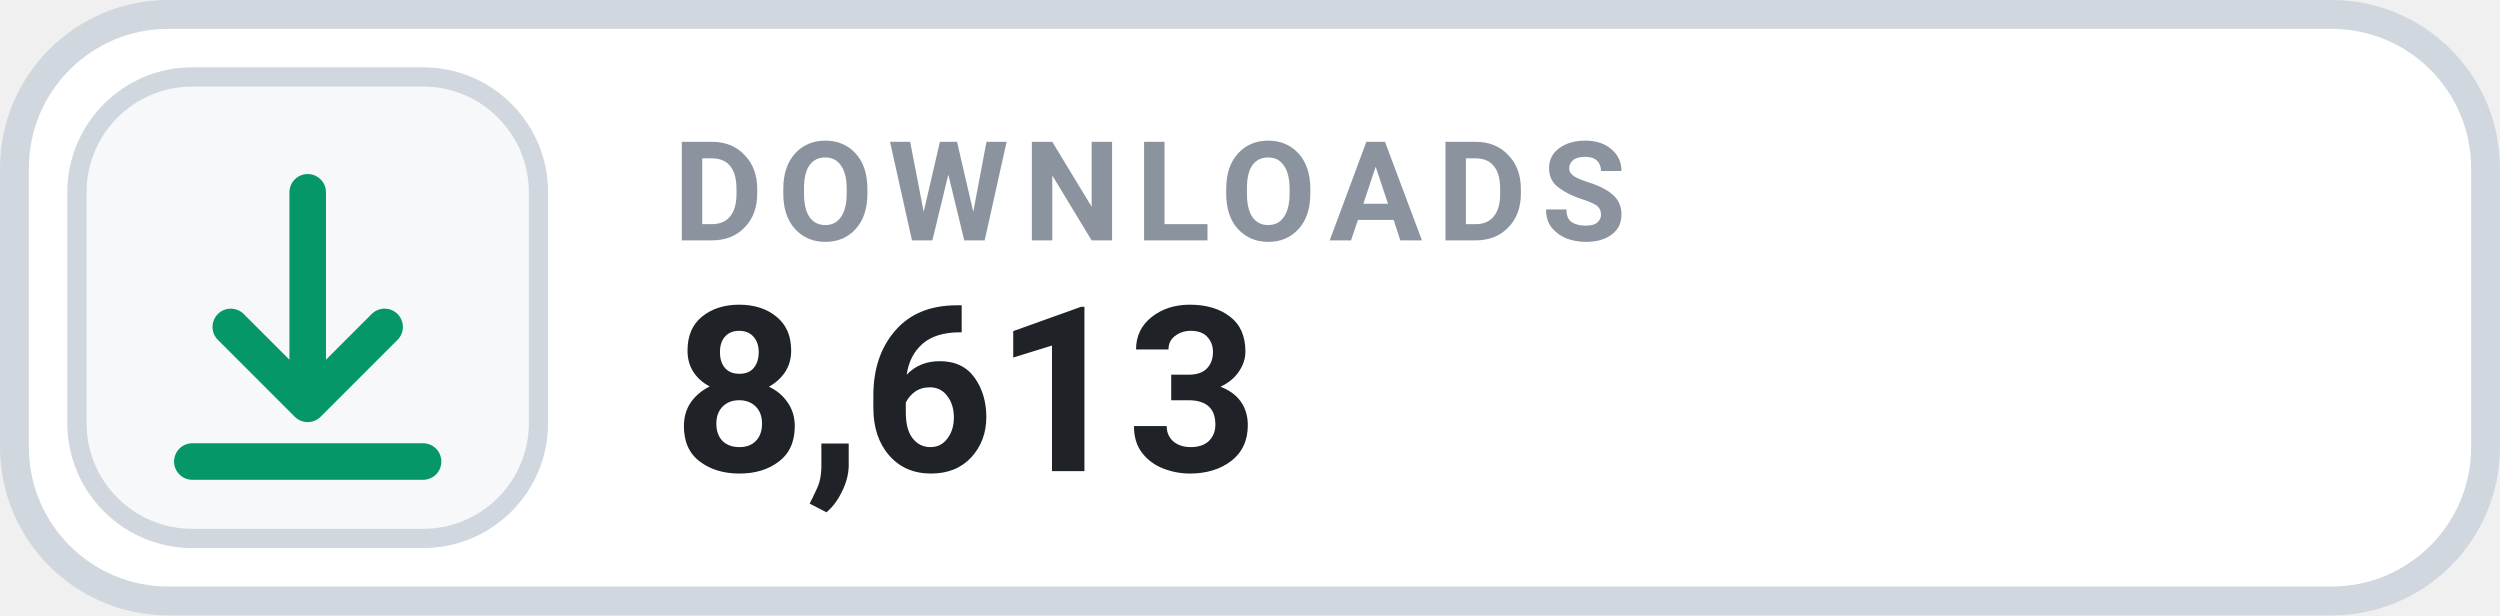
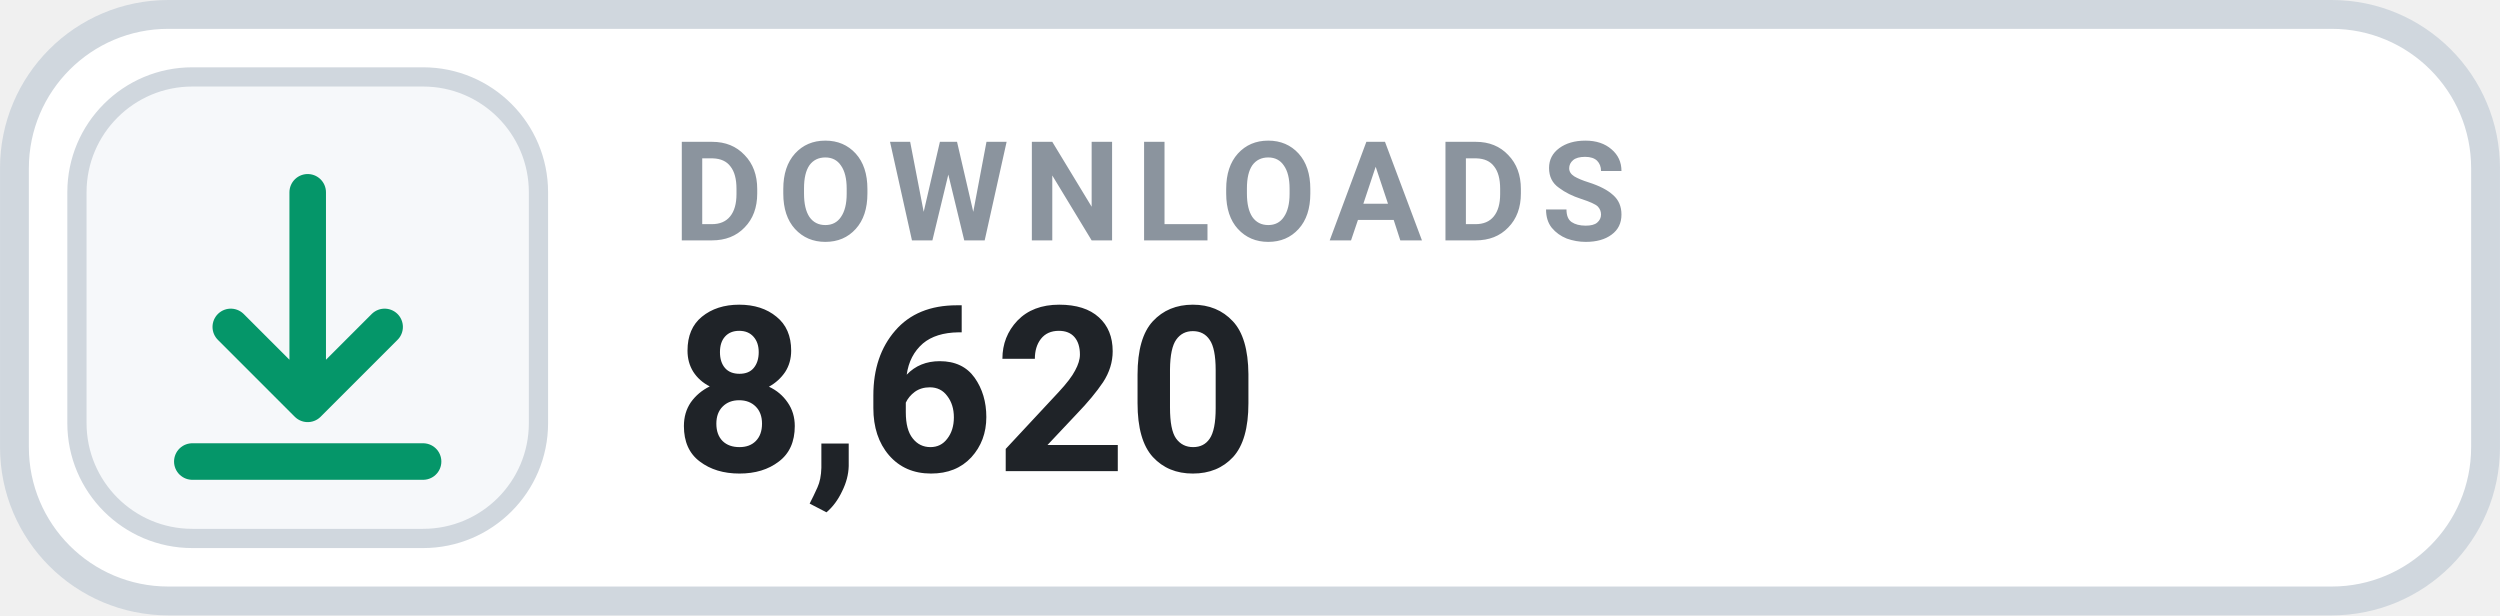
- <svg xmlns="http://www.w3.org/2000/svg" width="126" height="31.015" viewBox="0 0 130 32" role="img" aria-label="DOWNLOADS 8,613">
+ <svg xmlns="http://www.w3.org/2000/svg" width="126" height="31.015" viewBox="0 0 130 32" role="img" aria-label="DOWNLOADS 8,620">
  <rect x=".75" y=".75" width="128.5" height="30.5" rx="8" fill="#FFFFFF" stroke="#D0D7DE" stroke-width="1.5" />
  <rect x="4" y="4" width="24" height="24" rx="6" fill="#F6F8FA" stroke="#D0D7DE" stroke-width="1" />
  <g transform="translate(16 16)" style="color:#059669;">
    <path d="M0 -6 v11 m0 0 l4 -4 m-4 4 l-4 -4 M-6 8 h12" fill="none" stroke="currentColor" stroke-width="1.9" stroke-linecap="round" stroke-linejoin="round" />
  </g>
  <text x="35" y="12.5" fill="#8B949E" font-family="-apple-system,BlinkMacSystemFont,'Segoe UI',Roboto,Helvetica,Arial,sans-serif" font-size="7.2" font-weight="700" letter-spacing=".75">DOWNLOADS</text>
-   <text x="35" y="24.5" fill="#1F2328" font-family="-apple-system,BlinkMacSystemFont,'Segoe UI',Roboto,Helvetica,Arial,sans-serif" font-size="12" font-weight="700">8,613</text>
+   <text x="35" y="24.5" fill="#1F2328" font-family="-apple-system,BlinkMacSystemFont,'Segoe UI',Roboto,Helvetica,Arial,sans-serif" font-size="12" font-weight="700">8,620</text>
</svg>
